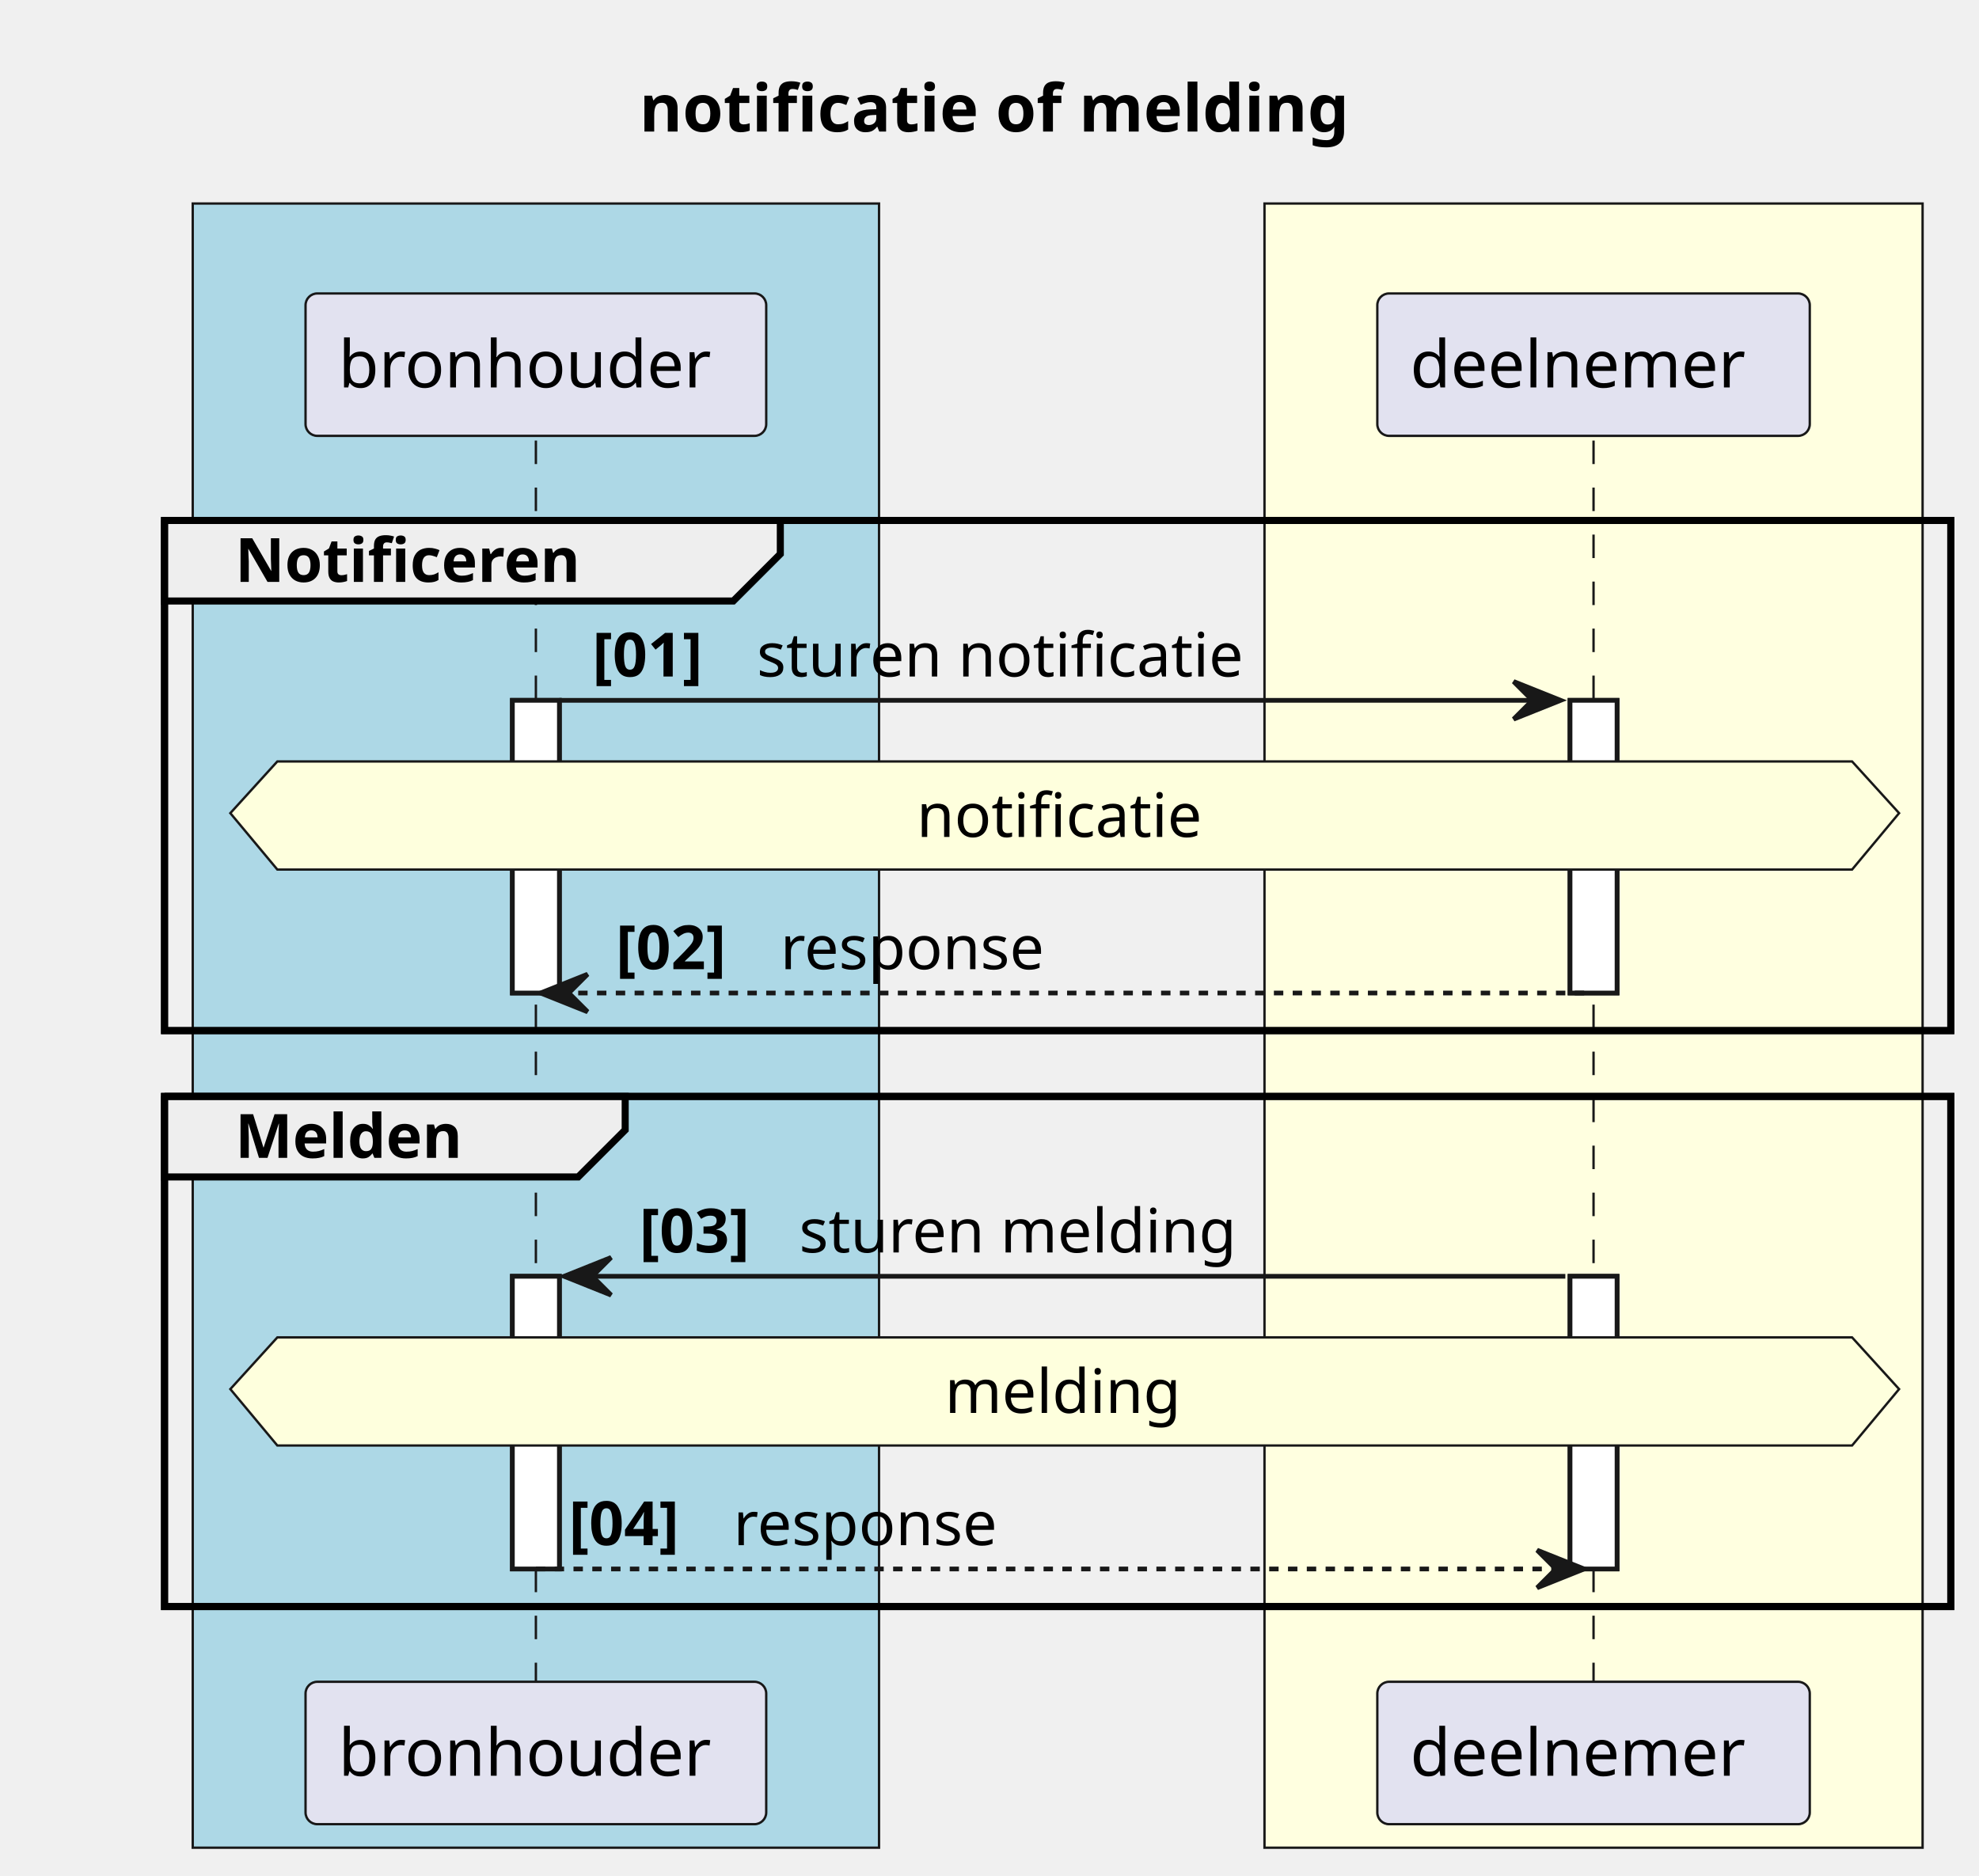
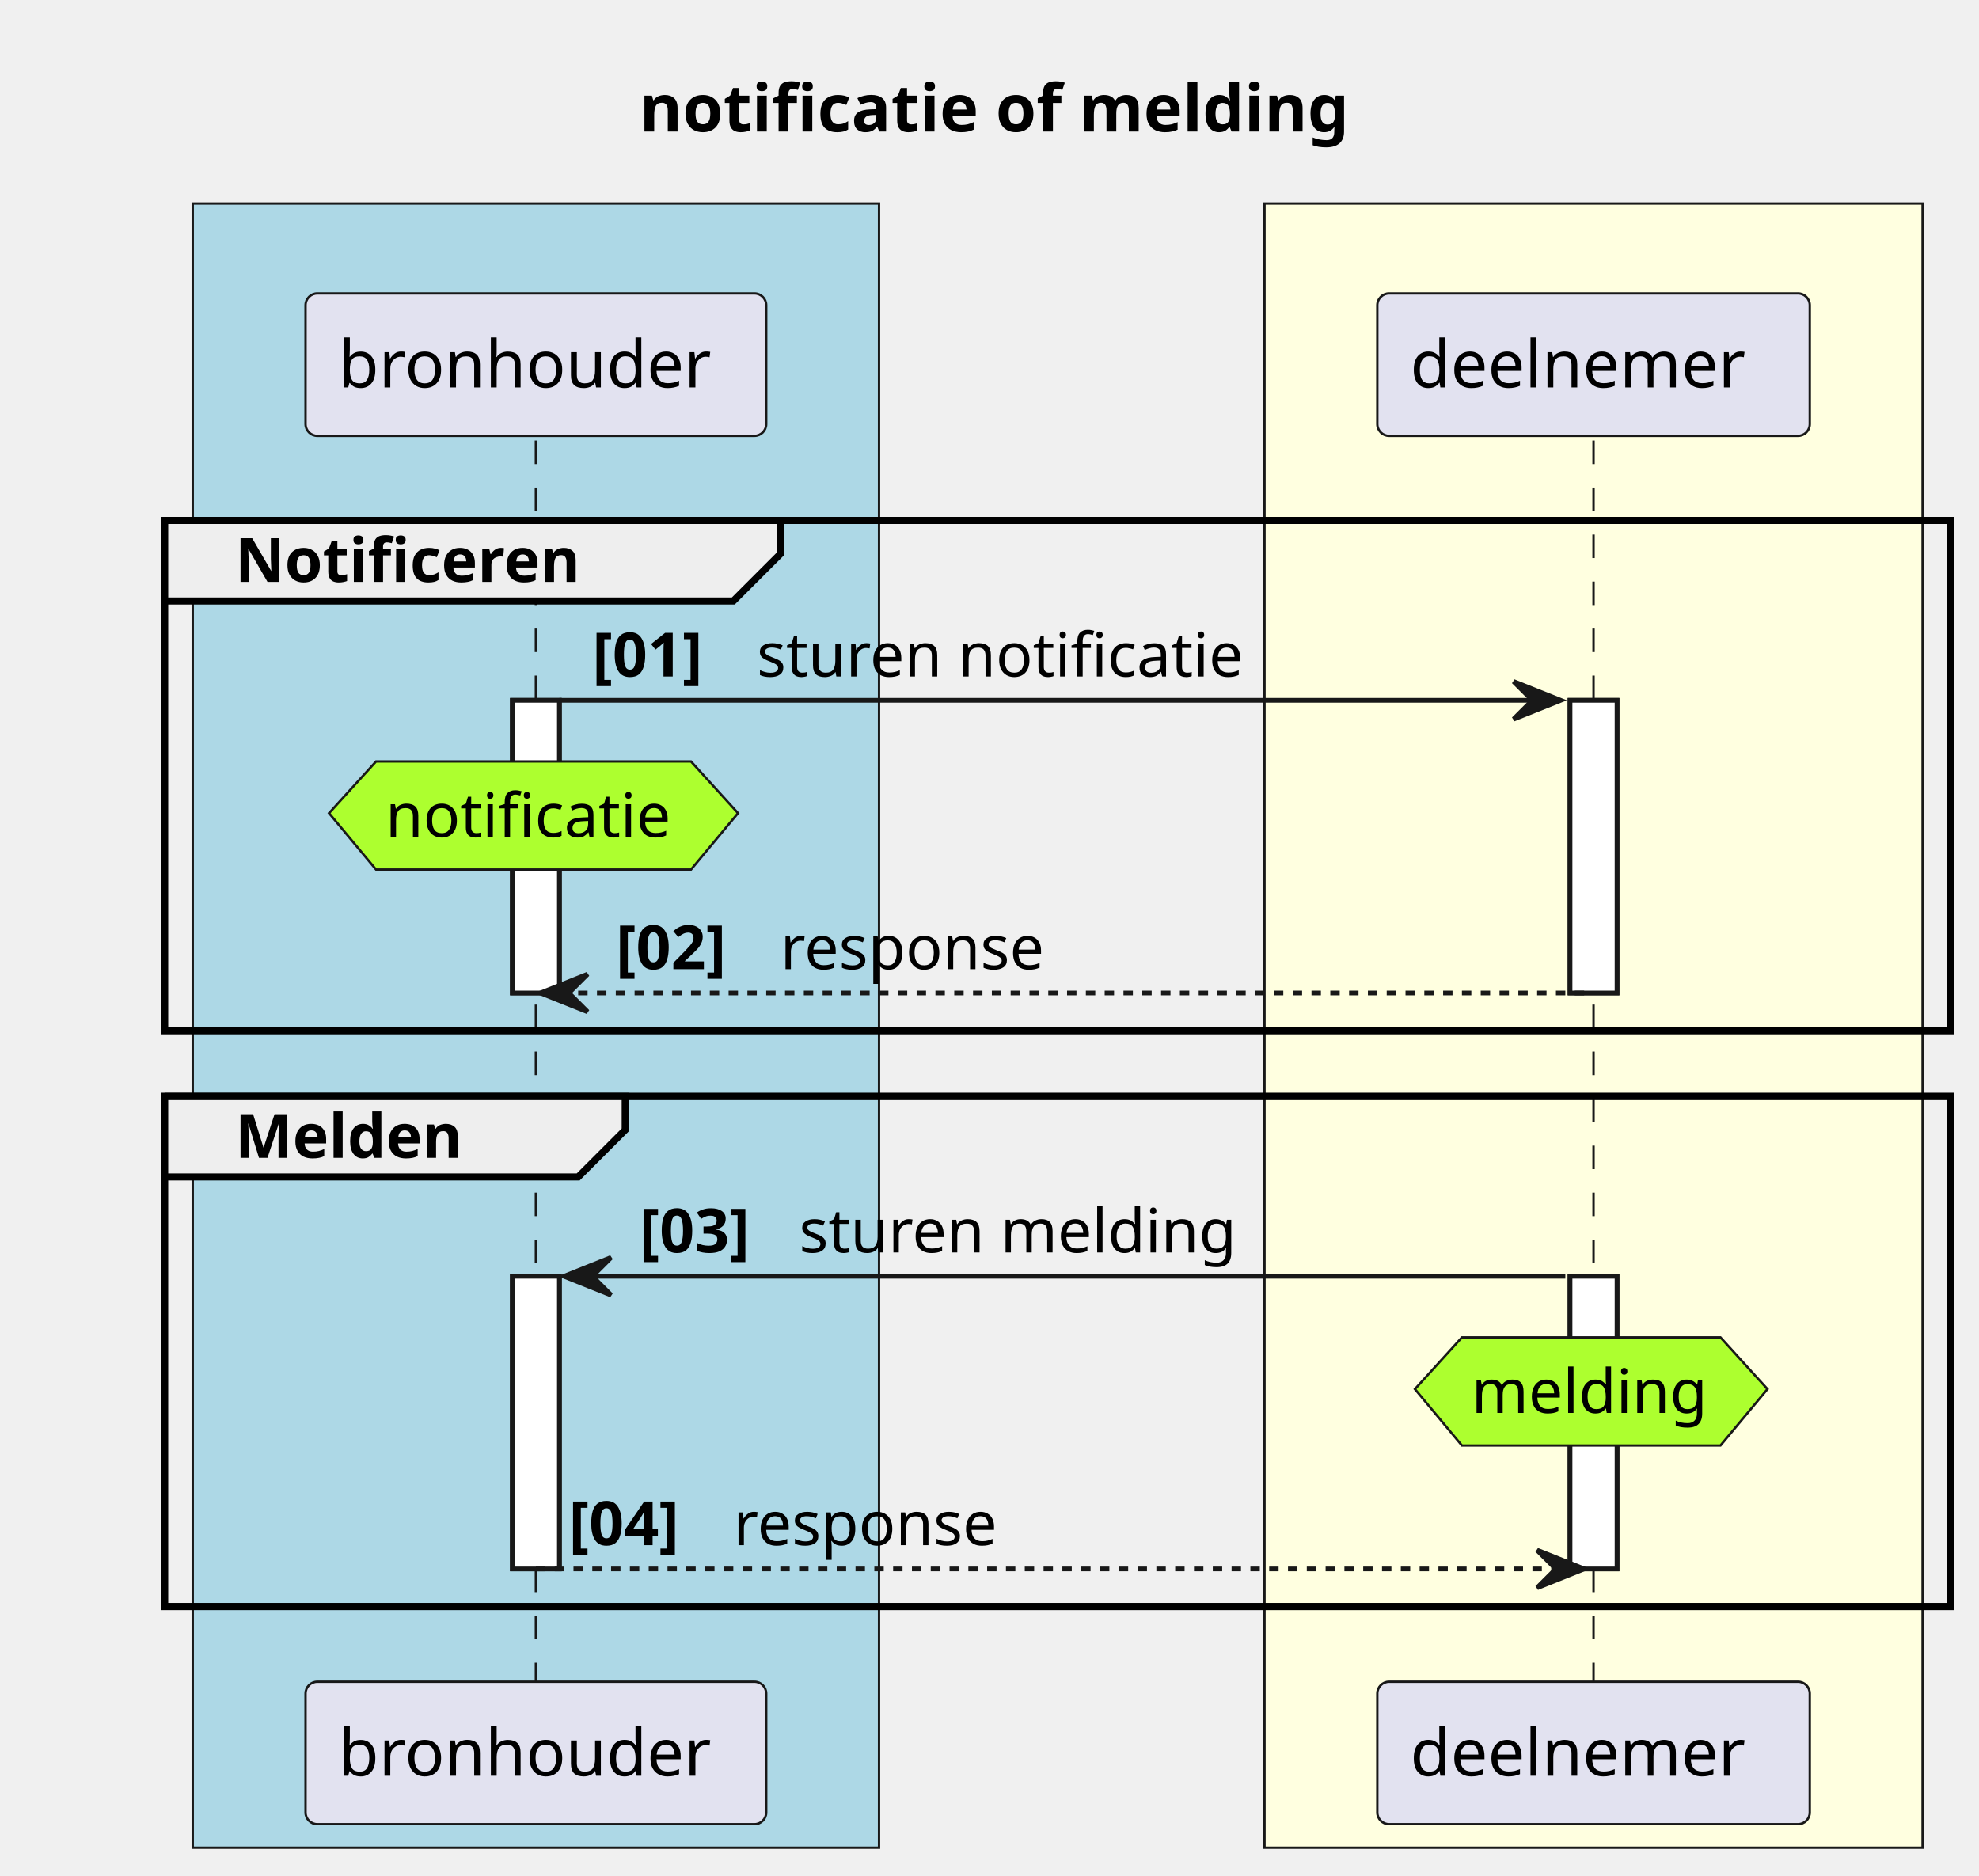
<svg xmlns="http://www.w3.org/2000/svg" contentStyleType="text/css" height="399px" preserveAspectRatio="none" style="width:421px;height:399px;background:#FFFFFF;" version="1.1" viewBox="0 0 421 399" width="421px" zoomAndPan="magnify">
  <defs />
  <g>
    <text fill="#000000" font-family="sans-serif" font-size="14" font-weight="bold" lengthAdjust="spacing" textLength="177" x="136" y="27.995">notificatie of melding</text>
    <rect fill="#ADD8E6" height="349.789" style="stroke:#181818;stroke-width:0.5;" width="146" x="41" y="43.297" />
    <text fill="#000000" font-family="sans-serif" font-size="13" font-weight="bold" lengthAdjust="spacing" textLength="5" x="111.5" y="55.364"> </text>
    <rect fill="#FFFFE0" height="349.789" style="stroke:#181818;stroke-width:0.5;" width="140" x="269" y="43.297" />
    <text fill="#000000" font-family="sans-serif" font-size="13" font-weight="bold" lengthAdjust="spacing" textLength="5" x="336.5" y="55.364"> </text>
    <rect fill="#FFFFFF" height="62.266" style="stroke:#181818;stroke-width:1.0;" width="10" x="109" y="148.992" />
    <rect fill="#FFFFFF" height="62.266" style="stroke:#181818;stroke-width:1.0;" width="10" x="109" y="271.523" />
    <rect fill="#FFFFFF" height="62.266" style="stroke:#181818;stroke-width:1.0;" width="10" x="334" y="148.992" />
    <rect fill="#FFFFFF" height="62.266" style="stroke:#181818;stroke-width:1.0;" width="10" x="334" y="271.523" />
    <rect fill="none" height="108.531" style="stroke:#000000;stroke-width:1.5;" width="380" x="35" y="110.727" />
    <rect fill="none" height="108.531" style="stroke:#000000;stroke-width:1.5;" width="380" x="35" y="233.258" />
    <line style="stroke:#181818;stroke-width:0.5;stroke-dasharray:5.0,5.0;" x1="114" x2="114" y1="93.727" y2="358.789" />
    <line style="stroke:#181818;stroke-width:0.5;stroke-dasharray:5.0,5.0;" x1="339" x2="339" y1="93.727" y2="358.789" />
    <rect fill="#E2E2F0" height="30.297" rx="2.5" ry="2.5" style="stroke:#181818;stroke-width:0.5;" width="98" x="65" y="62.43" />
    <text fill="#000000" font-family="sans-serif" font-size="14" lengthAdjust="spacing" textLength="84" x="72" y="82.425">bronhouder</text>
    <rect fill="#E2E2F0" height="30.297" rx="2.5" ry="2.5" style="stroke:#181818;stroke-width:0.5;" width="98" x="65" y="357.789" />
    <text fill="#000000" font-family="sans-serif" font-size="14" lengthAdjust="spacing" textLength="84" x="72" y="377.784">bronhouder</text>
    <rect fill="#E2E2F0" height="30.297" rx="2.5" ry="2.5" style="stroke:#181818;stroke-width:0.5;" width="92" x="293" y="62.43" />
    <text fill="#000000" font-family="sans-serif" font-size="14" lengthAdjust="spacing" textLength="78" x="300" y="82.425">deelnemer</text>
    <rect fill="#E2E2F0" height="30.297" rx="2.5" ry="2.5" style="stroke:#181818;stroke-width:0.5;" width="92" x="293" y="357.789" />
    <text fill="#000000" font-family="sans-serif" font-size="14" lengthAdjust="spacing" textLength="78" x="300" y="377.784">deelnemer</text>
    <rect fill="#FFFFFF" height="62.266" style="stroke:#181818;stroke-width:1.0;" width="10" x="109" y="148.992" />
    <rect fill="#FFFFFF" height="62.266" style="stroke:#181818;stroke-width:1.0;" width="10" x="109" y="271.523" />
    <rect fill="#FFFFFF" height="62.266" style="stroke:#181818;stroke-width:1.0;" width="10" x="334" y="148.992" />
    <rect fill="#FFFFFF" height="62.266" style="stroke:#181818;stroke-width:1.0;" width="10" x="334" y="271.523" />
    <path d="M35,110.727 L166,110.727 L166,117.859 L156,127.859 L35,127.859 L35,110.727 " fill="#EEEEEE" style="stroke:#000000;stroke-width:1.5;" />
    <rect fill="none" height="108.531" style="stroke:#000000;stroke-width:1.5;" width="380" x="35" y="110.727" />
    <text fill="#000000" font-family="sans-serif" font-size="13" font-weight="bold" lengthAdjust="spacing" textLength="86" x="50" y="123.793">Notificeren</text>
    <polygon fill="#181818" points="322,144.992,332,148.992,322,152.992,326,148.992" style="stroke:#181818;stroke-width:1.0;" />
    <line style="stroke:#181818;stroke-width:1.0;" x1="119" x2="328" y1="148.992" y2="148.992" />
    <text fill="#000000" font-family="sans-serif" font-size="13" font-weight="bold" lengthAdjust="spacing" textLength="31" x="126" y="143.926">[01]</text>
    <text fill="#000000" font-family="sans-serif" font-size="13" lengthAdjust="spacing" textLength="108" x="161" y="143.926">sturen notificatie</text>
-     <polygon fill="#FEFFDD" points="59,161.992,394,161.992,404,172.992,394,184.992,59,184.992,49,172.992,59,161.992" style="stroke:#181818;stroke-width:0.5;" />
-     <text fill="#000000" font-family="sans-serif" font-size="13" lengthAdjust="spacing" textLength="63" x="195" y="178.059">notificatie</text>
+     <polygon fill="#ADFF2F" points="80,161.992,147,161.992,157,172.992,147,184.992,80,184.992,70,172.992,80,161.992" style="stroke:#181818;stroke-width:0.5;" />
+     <text fill="#000000" font-family="sans-serif" font-size="13" lengthAdjust="spacing" textLength="63" x="82" y="178.059">notificatie</text>
    <polygon fill="#181818" points="125,207.258,115,211.258,125,215.258,121,211.258" style="stroke:#181818;stroke-width:1.0;" />
    <line style="stroke:#181818;stroke-width:1.0;stroke-dasharray:2.0,2.0;" x1="119" x2="338" y1="211.258" y2="211.258" />
    <text fill="#000000" font-family="sans-serif" font-size="13" font-weight="bold" lengthAdjust="spacing" textLength="31" x="131" y="206.192">[02]</text>
    <text fill="#000000" font-family="sans-serif" font-size="13" lengthAdjust="spacing" textLength="59" x="166" y="206.192">response</text>
    <path d="M35,233.258 L133,233.258 L133,240.391 L123,250.391 L35,250.391 L35,233.258 " fill="#EEEEEE" style="stroke:#000000;stroke-width:1.5;" />
    <rect fill="none" height="108.531" style="stroke:#000000;stroke-width:1.5;" width="380" x="35" y="233.258" />
    <text fill="#000000" font-family="sans-serif" font-size="13" font-weight="bold" lengthAdjust="spacing" textLength="53" x="50" y="246.325">Melden</text>
    <polygon fill="#181818" points="130,267.523,120,271.523,130,275.523,126,271.523" style="stroke:#181818;stroke-width:1.0;" />
    <line style="stroke:#181818;stroke-width:1.0;" x1="124" x2="333" y1="271.523" y2="271.523" />
    <text fill="#000000" font-family="sans-serif" font-size="13" font-weight="bold" lengthAdjust="spacing" textLength="30" x="136" y="266.457">[03]</text>
    <text fill="#000000" font-family="sans-serif" font-size="13" lengthAdjust="spacing" textLength="96" x="170" y="266.457">sturen melding</text>
-     <polygon fill="#FEFFDD" points="59,284.523,394,284.523,404,295.523,394,307.523,59,307.523,49,295.523,59,284.523" style="stroke:#181818;stroke-width:0.5;" />
-     <text fill="#000000" font-family="sans-serif" font-size="13" lengthAdjust="spacing" textLength="51" x="201" y="300.59">melding</text>
+     <polygon fill="#ADFF2F" points="311,284.523,366,284.523,376,295.523,366,307.523,311,307.523,301,295.523,311,284.523" style="stroke:#181818;stroke-width:0.5;" />
+     <text fill="#000000" font-family="sans-serif" font-size="13" lengthAdjust="spacing" textLength="51" x="313" y="300.59">melding</text>
    <polygon fill="#181818" points="327,329.789,337,333.789,327,337.789,331,333.789" style="stroke:#181818;stroke-width:1.0;" />
    <line style="stroke:#181818;stroke-width:1.0;stroke-dasharray:2.0,2.0;" x1="114" x2="333" y1="333.789" y2="333.789" />
    <text fill="#000000" font-family="sans-serif" font-size="13" font-weight="bold" lengthAdjust="spacing" textLength="31" x="121" y="328.723">[04]</text>
    <text fill="#000000" font-family="sans-serif" font-size="13" lengthAdjust="spacing" textLength="59" x="156" y="328.723">response</text>
  </g>
</svg>
